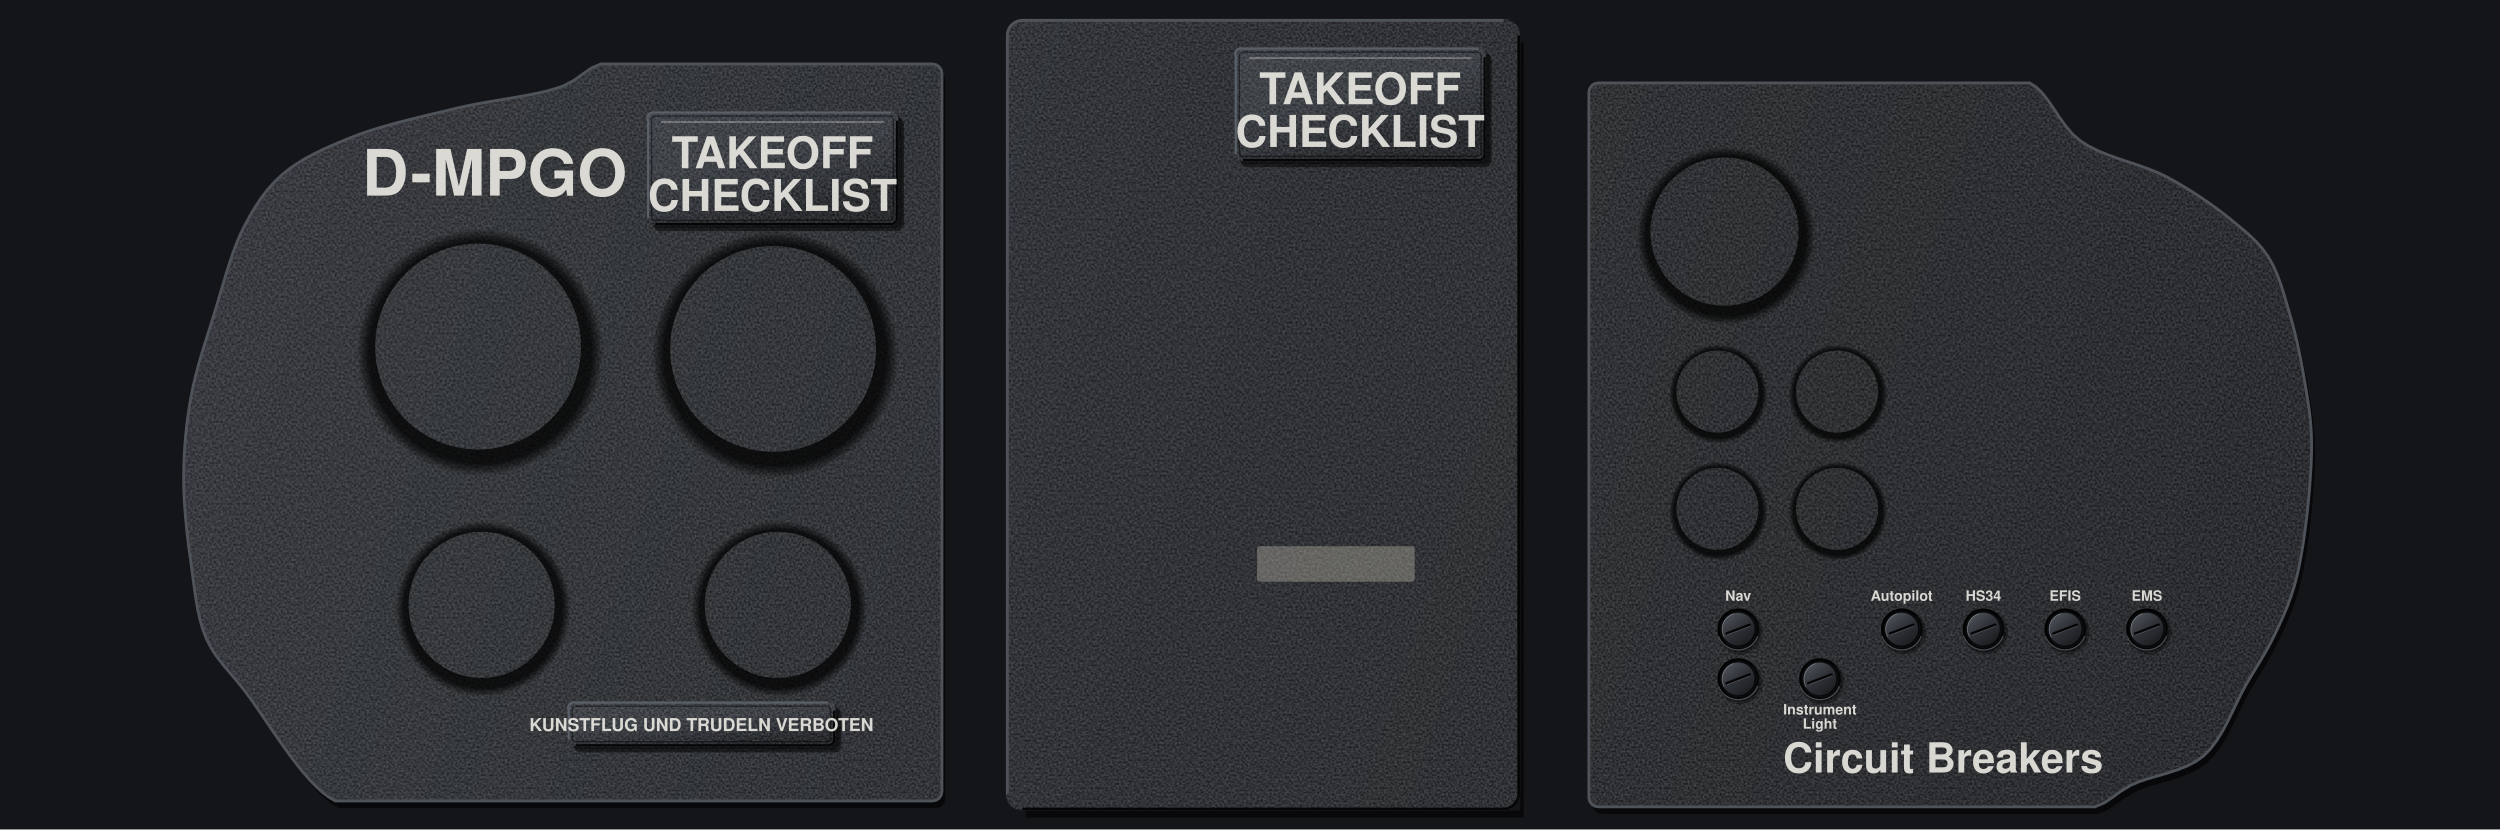
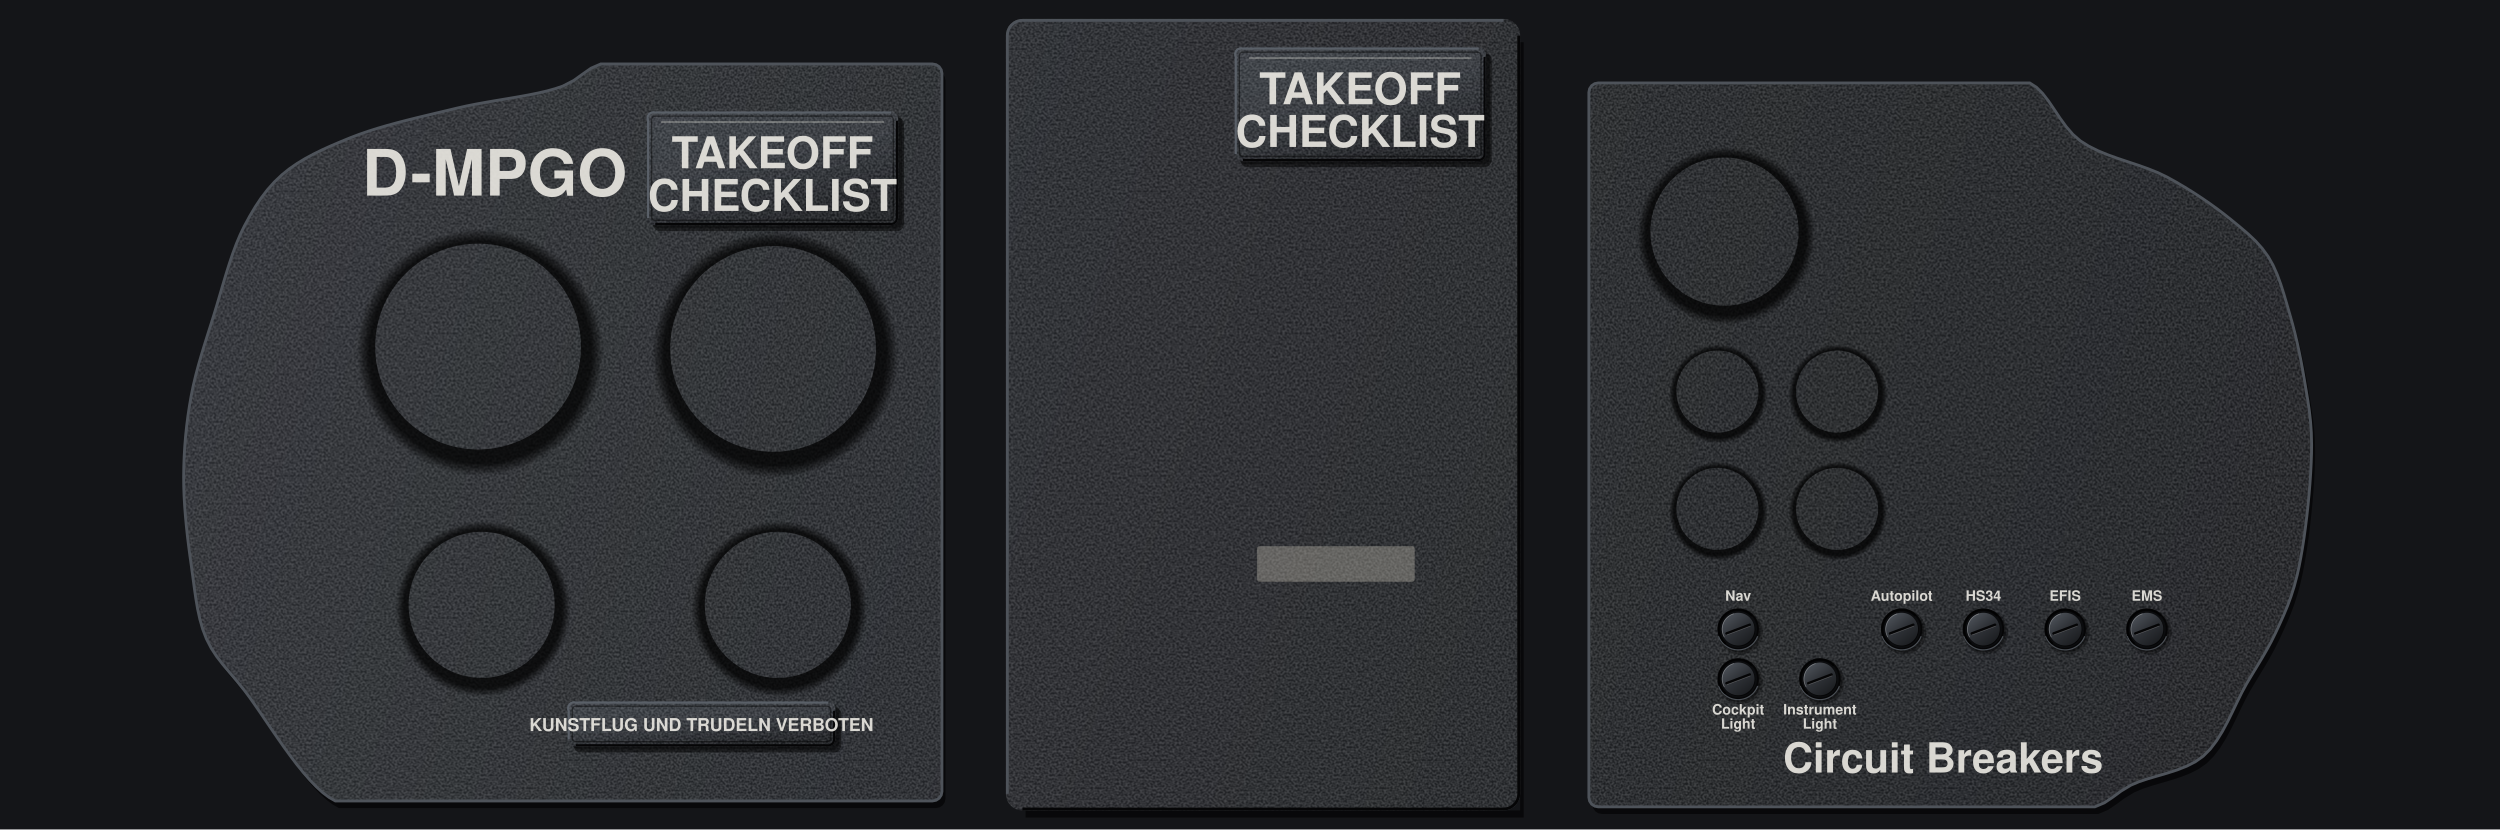
<svg xmlns="http://www.w3.org/2000/svg" viewBox="0 0 2110 700" preserveAspectRatio="xMidYMid slice">
  <defs>
    <filter id="nz" x="0" y="0" width="240" height="240" filterUnits="userSpaceOnUse" color-interpolation-filters="sRGB">
      <feTurbulence type="fractalNoise" baseFrequency="0.55" numOctaves="1" seed="7" stitchTiles="stitch" />
      <feColorMatrix values="2.2 0 0 0 -0.6 2.2 0 0 0 -0.6 2.2 0 0 0 -0.6 0 0 0 0 0.14" />
    </filter>
    <pattern id="gr" width="240" height="240" patternUnits="userSpaceOnUse">
      <rect width="240" height="240" filter="url(#nz)" />
    </pattern>
    <pattern id="gp" width="240" height="240" patternUnits="userSpaceOnUse">
      <rect width="240" height="240" fill="#26282C" />
      <rect width="240" height="240" fill="url(#gr)" />
    </pattern>
    <pattern id="br" width="300" height="7" patternUnits="userSpaceOnUse">
      <path d="M0 1.2H300M0 4.6H300" stroke="#FFFFFF" stroke-opacity=".16" stroke-width=".8" />
      <path d="M0 2.9H300M0 6.1H300" stroke="#000000" stroke-opacity=".1" stroke-width=".7" />
    </pattern>
    <linearGradient id="pp" gradientUnits="userSpaceOnUse" x1="0" y1="0" x2="2110" y2="700">
      <stop offset="0" stop-color="#303338" />
      <stop offset=".45" stop-color="#26282C" />
      <stop offset="1" stop-color="#1D1F22" />
    </linearGradient>
    <linearGradient id="pl" x1="0" y1="0" x2=".35" y2="1">
      <stop offset="0" stop-color="#DADDE1" />
      <stop offset=".45" stop-color="#C6CACF" />
      <stop offset="1" stop-color="#A9AEB4" />
    </linearGradient>
    <linearGradient id="an" x1="0" y1="0" x2=".5" y2="1">
      <stop offset="0" stop-color="#3A3E44" />
      <stop offset=".5" stop-color="#34383E" />
      <stop offset="1" stop-color="#1C1E22" />
    </linearGradient>
    <radialGradient id="sd" cx=".508" cy=".522" r=".5">
      <stop offset=".86" stop-color="#000000" stop-opacity=".75" />
      <stop offset=".91" stop-color="#000000" stop-opacity=".4" />
      <stop offset=".956" stop-color="#000000" stop-opacity="0" />
    </radialGradient>
    <linearGradient id="rf" x1="0" y1="0" x2=".4" y2="1">
      <stop offset="0" stop-color="#08090A" />
      <stop offset=".5" stop-color="#191B1E" />
      <stop offset="1" stop-color="#2A2D31" />
    </linearGradient>
    <radialGradient id="rv" cx=".36" cy=".3" r=".78">
      <stop offset="0" stop-color="#F2F4F6" />
      <stop offset=".5" stop-color="#A9AEB4" />
      <stop offset="1" stop-color="#5E646B" />
    </radialGradient>
    <radialGradient id="ch" cx=".4" cy=".35" r=".7">
      <stop offset="0" stop-color="#E3E6EA" />
      <stop offset=".55" stop-color="#8E949B" />
      <stop offset=".85" stop-color="#4A4F56" />
      <stop offset="1" stop-color="#1A1C1F" />
    </radialGradient>
    <radialGradient id="hl" cx=".62" cy=".66" r=".62">
      <stop offset="0" stop-color="#000000" />
      <stop offset=".7" stop-color="#050506" />
      <stop offset="1" stop-color="#1A1C1F" />
    </radialGradient>
    <radialGradient id="kn" cx=".38" cy=".32" r=".72">
      <stop offset="0" stop-color="#6E747C" />
      <stop offset=".5" stop-color="#2E3136" />
      <stop offset="1" stop-color="#0E0F11" />
    </radialGradient>
    <radialGradient id="ln" cx=".4" cy=".35" r=".7">
      <stop offset="0" stop-color="#2E3238" />
      <stop offset=".7" stop-color="#1B1E22" />
      <stop offset="1" stop-color="#0A0B0C" />
    </radialGradient>
    <linearGradient id="a" x1="0.15" y1="0.05" x2="0.85" y2="0.95">
      <stop offset="0" stop-color="#6B717A" />
      <stop offset="0.35" stop-color="#34383E" />
      <stop offset="0.72" stop-color="#1C1E22" />
      <stop offset="1" stop-color="#0B0C0E" />
    </linearGradient>
    <linearGradient id="b" x1="0.15" y1="0.05" x2="0.85" y2="0.95">
      <stop offset="0" stop-color="#DDE1E5" />
      <stop offset="0.3" stop-color="#7A8088" />
      <stop offset="0.55" stop-color="#2E3136" />
      <stop offset="1" stop-color="#000" />
    </linearGradient>
    <radialGradient id="bk" gradientUnits="userSpaceOnUse" cx="35" cy="40" r="30">
      <stop offset="0" stop-color="#3A3E44" />
      <stop offset=".35" stop-color="#24272B" />
      <stop offset=".8" stop-color="#121316" />
      <stop offset="1" stop-color="#0B0C0E" />
    </radialGradient>
    <linearGradient id="pg" x1="0.15" y1="0.05" x2="0.85" y2="0.95">
      <stop offset="0" stop-color="#4E535A" />
      <stop offset="0.5" stop-color="#2E3136" />
      <stop offset="1" stop-color="#1A1C1F" />
    </linearGradient>
    <g id="bp">
      <circle cx="45" cy="52" r="31" fill="#000" fill-opacity="0.3" />
      <circle cx="44" cy="51" r="29" fill="#000" fill-opacity="0.3" />
      <circle cx="42" cy="48" r="28.6" fill="#050506" />
      <circle cx="42" cy="48" r="28.6" fill="none" stroke="#5A6068" stroke-opacity="0.8" stroke-width="1.6" stroke-dasharray="70 110" transform="rotate(20 42 48)" />
      <circle cx="42" cy="48" r="26" fill="#0B0C0E" />
      <circle cx="42" cy="48" r="26.4" fill="none" stroke="#000" stroke-opacity="0.7" stroke-width="3" stroke-dasharray="84 80" transform="rotate(134 42 48)" />
      <circle cx="43" cy="49.2" r="22.6" fill="#000" fill-opacity="0.55" />
      <circle cx="42" cy="48" r="22.6" fill="url(#pg)" />
      <circle cx="42" cy="48" r="22" fill="none" stroke="#FFFFFF" stroke-opacity="0.3" stroke-width="1" stroke-dasharray="40 98" transform="rotate(150 42 48)" />
      <path d="M26 54L58 42" stroke="#050506" stroke-width="3.6" stroke-linecap="round" />
      <path d="M26.6 55.8L58.6 43.8" stroke="#FFFFFF" stroke-opacity="0.22" stroke-width="1" stroke-linecap="round" />
    </g>
  </defs>
  <rect x="0" y="0" width="2110" height="700" fill="#141518" />
  <path d="M795 62 L794.39 58.94 L792.66 56.34 L790.06 54.61 L787 54 L507 54 L498.87 57.54 L491.7 62.55 L484.17 67.95 L475 72.66 L468.66 74.82 L461.62 76.77 L454.01 78.53 L445.93 80.15 L437.48 81.69 L428.79 83.17 L419.95 84.64 L411.08 86.15 L402.3 87.74 L393.7 89.45 L385.4 91.32 L377.14 93.3 L368.76 95.29 L360.3 97.31 L351.81 99.36 L343.34 101.47 L334.95 103.65 L326.67 105.92 L318.57 108.29 L310.69 110.79 L303.09 113.42 L295.8 116.2 L287.67 119.52 L279.72 122.91 L271.99 126.4 L264.53 130.07 L257.38 133.94 L250.58 138.07 L244.17 142.51 L238.2 147.3 L231.63 153.52 L225.74 160.12 L220.38 167.13 L215.42 174.57 L210.74 182.46 L206.2 190.84 L202.7 198.09 L199.44 205.86 L196.4 214.03 L193.54 222.5 L190.82 231.16 L188.2 239.9 L185.64 248.61 L183.12 257.17 L180.6 265.48 L177.88 274.14 L175.15 282.72 L172.47 291.26 L169.89 299.76 L167.44 308.26 L165.18 316.77 L163.15 325.31 L161.4 333.9 L159.92 342.38 L158.64 350.86 L157.55 359.34 L156.66 367.85 L155.96 376.39 L155.45 384.98 L155.13 393.62 L155 402.32 L155.08 410.51 L155.37 418.83 L155.85 427.23 L156.5 435.67 L157.29 444.11 L158.19 452.51 L159.2 460.81 L160.27 468.97 L161.4 476.96 L162.68 486.31 L163.91 495.64 L165.23 504.87 L166.77 513.92 L168.69 522.71 L171.12 531.15 L174.2 539.16 L178.23 547.01 L182.86 554.1 L188.02 560.82 L193.67 567.56 L199.74 574.72 L206.2 582.7 L210.31 588.17 L214.69 594.32 L219.3 601.01 L224.13 608.1 L229.15 615.48 L234.31 623.01 L239.61 630.56 L245 638 L250.45 645.2 L255.95 652.02 L261.45 658.34 L266.94 664.03 L272.38 668.96 L277.74 672.99 L283 676 L787 676 L790.06 675.39 L792.66 673.66 L794.39 671.06 L795 668Z" transform="translate(3 6)" fill="#000000" fill-opacity="0.6" />
  <path data-plate="left" d="M795 62 L794.39 58.94 L792.66 56.34 L790.06 54.61 L787 54 L507 54 L498.87 57.54 L491.7 62.55 L484.17 67.95 L475 72.66 L468.66 74.82 L461.62 76.77 L454.01 78.53 L445.93 80.15 L437.48 81.69 L428.79 83.17 L419.95 84.64 L411.08 86.15 L402.3 87.74 L393.7 89.45 L385.4 91.32 L377.14 93.3 L368.76 95.29 L360.3 97.31 L351.81 99.36 L343.34 101.47 L334.95 103.65 L326.67 105.92 L318.57 108.29 L310.69 110.79 L303.09 113.42 L295.8 116.2 L287.67 119.52 L279.72 122.91 L271.99 126.4 L264.53 130.07 L257.38 133.94 L250.58 138.07 L244.17 142.51 L238.2 147.3 L231.63 153.52 L225.74 160.12 L220.38 167.13 L215.42 174.57 L210.74 182.46 L206.2 190.84 L202.7 198.09 L199.44 205.86 L196.4 214.03 L193.54 222.5 L190.82 231.16 L188.2 239.9 L185.64 248.61 L183.12 257.17 L180.6 265.48 L177.88 274.14 L175.15 282.72 L172.47 291.26 L169.89 299.76 L167.44 308.26 L165.18 316.77 L163.15 325.31 L161.4 333.9 L159.92 342.38 L158.64 350.86 L157.55 359.34 L156.66 367.85 L155.96 376.39 L155.45 384.98 L155.13 393.62 L155 402.32 L155.08 410.51 L155.37 418.83 L155.85 427.23 L156.5 435.67 L157.29 444.11 L158.19 452.51 L159.2 460.81 L160.27 468.97 L161.4 476.96 L162.68 486.31 L163.91 495.64 L165.23 504.87 L166.77 513.92 L168.69 522.71 L171.12 531.15 L174.2 539.16 L178.23 547.01 L182.86 554.1 L188.02 560.82 L193.67 567.56 L199.74 574.72 L206.2 582.7 L210.31 588.17 L214.69 594.32 L219.3 601.01 L224.13 608.1 L229.15 615.48 L234.31 623.01 L239.61 630.56 L245 638 L250.45 645.2 L255.95 652.02 L261.45 658.34 L266.94 664.03 L272.38 668.96 L277.74 672.99 L283 676 L787 676 L790.06 675.39 L792.66 673.66 L794.39 671.06 L795 668Z" fill="url(#pp)" />
  <path d="M795 62 L794.39 58.94 L792.66 56.34 L790.06 54.61 L787 54 L507 54 L498.87 57.54 L491.7 62.55 L484.17 67.95 L475 72.66 L468.66 74.82 L461.62 76.77 L454.01 78.53 L445.93 80.15 L437.48 81.69 L428.79 83.17 L419.95 84.64 L411.08 86.15 L402.3 87.74 L393.7 89.45 L385.4 91.32 L377.14 93.3 L368.76 95.29 L360.3 97.31 L351.81 99.36 L343.34 101.47 L334.95 103.65 L326.67 105.92 L318.57 108.29 L310.69 110.79 L303.09 113.42 L295.8 116.2 L287.67 119.52 L279.72 122.91 L271.99 126.4 L264.53 130.07 L257.38 133.94 L250.58 138.07 L244.17 142.51 L238.2 147.3 L231.63 153.52 L225.74 160.12 L220.38 167.13 L215.42 174.57 L210.74 182.46 L206.2 190.84 L202.7 198.09 L199.44 205.86 L196.4 214.03 L193.54 222.5 L190.82 231.16 L188.2 239.9 L185.64 248.61 L183.12 257.17 L180.6 265.48 L177.88 274.14 L175.15 282.72 L172.47 291.26 L169.89 299.76 L167.44 308.26 L165.18 316.77 L163.15 325.31 L161.4 333.9 L159.92 342.38 L158.64 350.86 L157.55 359.34 L156.66 367.85 L155.96 376.39 L155.45 384.98 L155.13 393.62 L155 402.32 L155.08 410.51 L155.37 418.83 L155.85 427.23 L156.5 435.67 L157.29 444.11 L158.19 452.51 L159.2 460.81 L160.27 468.97 L161.4 476.96 L162.68 486.31 L163.91 495.64 L165.23 504.87 L166.77 513.92 L168.69 522.71 L171.12 531.15 L174.2 539.16 L178.23 547.01 L182.86 554.1 L188.02 560.82 L193.67 567.56 L199.74 574.72 L206.2 582.7 L210.31 588.17 L214.69 594.32 L219.3 601.01 L224.13 608.1 L229.15 615.48 L234.31 623.01 L239.61 630.56 L245 638 L250.45 645.2 L255.95 652.02 L261.45 658.34 L266.94 664.03 L272.38 668.96 L277.74 672.99 L283 676 L787 676 L790.06 675.39 L792.66 673.66 L794.39 671.06 L795 668Z" fill="url(#gr)" />
  <path d="M795 62 L794.39 58.94 L792.66 56.34 L790.06 54.61 L787 54 L507 54 L498.87 57.54 L491.7 62.55 L484.17 67.95 L475 72.66 L468.66 74.82 L461.62 76.77 L454.01 78.53 L445.93 80.15 L437.48 81.69 L428.79 83.17 L419.95 84.64 L411.08 86.15 L402.3 87.74 L393.7 89.45 L385.4 91.32 L377.14 93.3 L368.76 95.29 L360.3 97.31 L351.81 99.36 L343.34 101.47 L334.95 103.65 L326.67 105.92 L318.57 108.29 L310.69 110.79 L303.09 113.42 L295.8 116.2 L287.67 119.52 L279.72 122.91 L271.99 126.4 L264.53 130.07 L257.38 133.94 L250.58 138.07 L244.17 142.51 L238.2 147.3 L231.63 153.52 L225.74 160.12 L220.38 167.13 L215.42 174.57 L210.74 182.46 L206.2 190.84 L202.7 198.09 L199.44 205.86 L196.4 214.03 L193.54 222.5 L190.82 231.16 L188.2 239.9 L185.64 248.61 L183.12 257.17 L180.6 265.48 L177.88 274.14 L175.15 282.72 L172.47 291.26 L169.89 299.76 L167.44 308.26 L165.18 316.77 L163.15 325.31 L161.4 333.9 L159.92 342.38 L158.64 350.86 L157.55 359.34 L156.66 367.85 L155.96 376.39 L155.45 384.98 L155.13 393.62 L155 402.32 L155.08 410.51 L155.37 418.83 L155.85 427.23 L156.5 435.67 L157.29 444.11 L158.19 452.51 L159.2 460.81 L160.27 468.97 L161.4 476.96 L162.68 486.31 L163.91 495.64 L165.23 504.87 L166.77 513.92 L168.69 522.71 L171.12 531.15 L174.2 539.16 L178.23 547.01 L182.86 554.1 L188.02 560.82 L193.67 567.56 L199.74 574.72 L206.2 582.7 L210.31 588.17 L214.69 594.32 L219.3 601.01 L224.13 608.1 L229.15 615.48 L234.31 623.01 L239.61 630.56 L245 638 L250.45 645.2 L255.95 652.02 L261.45 658.34 L266.94 664.03 L272.38 668.96 L277.74 672.99 L283 676 L787 676 L790.06 675.39 L792.66 673.66 L794.39 671.06 L795 668Z" fill="none" stroke="#4E535A" stroke-width="2.4" />
  <path d="M1341 78 L1341.61 74.94 L1343.34 72.34 L1345.94 70.61 L1349 70 L1713.1 70 L1718.81 73.67 L1724.02 78.9 L1728.94 85.26 L1733.74 92.33 L1738.63 99.66 L1743.81 106.81 L1749.47 113.37 L1755.8 118.88 L1762.81 123.3 L1770.49 127.13 L1778.68 130.52 L1787.21 133.6 L1795.9 136.51 L1804.6 139.41 L1813.12 142.44 L1821.31 145.73 L1829 149.43 L1836.53 153.6 L1843.97 157.98 L1851.25 162.51 L1858.35 167.16 L1865.2 171.88 L1871.78 176.64 L1878.02 181.39 L1883.9 186.09 L1891.01 191.94 L1897.63 197.62 L1903.75 203.43 L1909.34 209.67 L1914.4 216.64 L1918.45 223.81 L1921.92 231.6 L1924.95 239.83 L1927.67 248.34 L1930.21 256.96 L1932.7 265.52 L1934.86 273.15 L1936.87 280.9 L1938.73 288.76 L1940.46 296.68 L1942.06 304.64 L1943.54 312.59 L1944.9 320.51 L1946.4 329.43 L1947.83 338.1 L1949.09 346.8 L1950.09 355.75 L1950.76 365.24 L1951 375.5 L1950.91 382.85 L1950.64 390.8 L1950.2 399.25 L1949.61 408.07 L1948.86 417.15 L1947.98 426.37 L1946.98 435.63 L1945.85 444.81 L1944.62 453.8 L1943.28 462.47 L1941.86 470.72 L1940.37 478.42 L1938.8 485.48 L1936.3 494.94 L1933.55 503.56 L1930.59 511.58 L1927.41 519.23 L1924.04 526.75 L1920.5 534.36 L1916.87 541.67 L1913.05 548.69 L1909.05 555.58 L1904.88 562.5 L1900.56 569.63 L1896.1 577.13 L1892.09 584.51 L1888.15 592.52 L1884.16 600.87 L1880.01 609.29 L1875.58 617.52 L1870.77 625.27 L1865.44 632.26 L1859.5 638.23 L1852.93 642.89 L1845.5 646.69 L1837.49 649.83 L1829.17 652.51 L1820.84 654.94 L1812.76 657.31 L1805.22 659.82 L1798.5 662.67 L1790.26 667.63 L1783.13 672.87 L1776.06 677.6 L1768 681 L1349 681 L1345.94 680.39 L1343.34 678.66 L1341.61 676.06 L1341 673Z" transform="translate(3 6)" fill="#000000" fill-opacity="0.6" />
  <path data-plate="right" d="M1341 78 L1341.61 74.94 L1343.34 72.34 L1345.94 70.61 L1349 70 L1713.1 70 L1718.81 73.67 L1724.02 78.9 L1728.94 85.26 L1733.74 92.33 L1738.63 99.66 L1743.81 106.81 L1749.47 113.37 L1755.8 118.88 L1762.81 123.3 L1770.49 127.13 L1778.68 130.52 L1787.21 133.6 L1795.9 136.51 L1804.6 139.41 L1813.12 142.44 L1821.31 145.73 L1829 149.43 L1836.53 153.6 L1843.97 157.98 L1851.25 162.51 L1858.35 167.16 L1865.2 171.88 L1871.78 176.64 L1878.02 181.39 L1883.9 186.09 L1891.01 191.94 L1897.63 197.62 L1903.75 203.43 L1909.34 209.67 L1914.4 216.64 L1918.45 223.81 L1921.92 231.6 L1924.95 239.83 L1927.67 248.34 L1930.21 256.96 L1932.7 265.52 L1934.86 273.15 L1936.87 280.9 L1938.73 288.76 L1940.46 296.68 L1942.06 304.64 L1943.54 312.59 L1944.9 320.51 L1946.4 329.43 L1947.83 338.1 L1949.09 346.8 L1950.09 355.75 L1950.76 365.24 L1951 375.5 L1950.91 382.85 L1950.64 390.8 L1950.2 399.25 L1949.61 408.07 L1948.86 417.15 L1947.98 426.37 L1946.98 435.63 L1945.85 444.81 L1944.62 453.8 L1943.28 462.47 L1941.86 470.72 L1940.37 478.42 L1938.8 485.48 L1936.3 494.94 L1933.55 503.56 L1930.59 511.58 L1927.41 519.23 L1924.04 526.75 L1920.5 534.36 L1916.87 541.67 L1913.05 548.69 L1909.05 555.58 L1904.88 562.5 L1900.56 569.63 L1896.1 577.13 L1892.09 584.51 L1888.15 592.52 L1884.16 600.87 L1880.01 609.29 L1875.58 617.52 L1870.77 625.27 L1865.44 632.26 L1859.5 638.23 L1852.93 642.89 L1845.5 646.69 L1837.49 649.83 L1829.17 652.51 L1820.84 654.94 L1812.76 657.31 L1805.22 659.82 L1798.5 662.67 L1790.26 667.63 L1783.13 672.87 L1776.06 677.6 L1768 681 L1349 681 L1345.94 680.39 L1343.34 678.66 L1341.61 676.06 L1341 673Z" fill="url(#pp)" />
  <path d="M1341 78 L1341.61 74.94 L1343.34 72.34 L1345.94 70.61 L1349 70 L1713.1 70 L1718.81 73.67 L1724.02 78.9 L1728.94 85.26 L1733.74 92.33 L1738.63 99.66 L1743.81 106.81 L1749.47 113.37 L1755.8 118.88 L1762.81 123.3 L1770.49 127.13 L1778.68 130.52 L1787.21 133.6 L1795.9 136.51 L1804.6 139.41 L1813.12 142.44 L1821.31 145.73 L1829 149.43 L1836.53 153.6 L1843.97 157.98 L1851.25 162.51 L1858.35 167.16 L1865.2 171.88 L1871.78 176.64 L1878.02 181.39 L1883.9 186.09 L1891.01 191.94 L1897.63 197.62 L1903.75 203.43 L1909.34 209.67 L1914.4 216.64 L1918.45 223.81 L1921.92 231.6 L1924.95 239.83 L1927.67 248.34 L1930.21 256.96 L1932.7 265.52 L1934.86 273.15 L1936.87 280.9 L1938.73 288.76 L1940.46 296.68 L1942.06 304.64 L1943.54 312.59 L1944.9 320.51 L1946.4 329.43 L1947.83 338.1 L1949.09 346.8 L1950.09 355.75 L1950.76 365.24 L1951 375.5 L1950.91 382.85 L1950.64 390.8 L1950.2 399.25 L1949.61 408.07 L1948.86 417.15 L1947.98 426.37 L1946.98 435.63 L1945.85 444.81 L1944.62 453.8 L1943.28 462.47 L1941.86 470.72 L1940.37 478.42 L1938.8 485.48 L1936.3 494.94 L1933.55 503.56 L1930.59 511.58 L1927.41 519.23 L1924.04 526.75 L1920.5 534.36 L1916.87 541.67 L1913.05 548.69 L1909.05 555.58 L1904.88 562.5 L1900.56 569.63 L1896.1 577.13 L1892.09 584.51 L1888.15 592.52 L1884.16 600.87 L1880.01 609.29 L1875.58 617.52 L1870.77 625.27 L1865.44 632.26 L1859.5 638.23 L1852.93 642.89 L1845.5 646.69 L1837.49 649.83 L1829.17 652.51 L1820.84 654.94 L1812.76 657.31 L1805.22 659.82 L1798.5 662.67 L1790.26 667.63 L1783.13 672.87 L1776.06 677.6 L1768 681 L1349 681 L1345.94 680.39 L1343.34 678.66 L1341.61 676.06 L1341 673Z" fill="url(#gr)" />
  <path d="M1341 78 L1341.61 74.94 L1343.34 72.34 L1345.94 70.61 L1349 70 L1713.1 70 L1718.81 73.67 L1724.02 78.9 L1728.94 85.26 L1733.74 92.33 L1738.63 99.66 L1743.81 106.81 L1749.47 113.37 L1755.8 118.88 L1762.81 123.3 L1770.49 127.13 L1778.68 130.52 L1787.21 133.6 L1795.9 136.51 L1804.6 139.41 L1813.12 142.44 L1821.31 145.73 L1829 149.43 L1836.53 153.6 L1843.97 157.98 L1851.25 162.51 L1858.35 167.16 L1865.2 171.88 L1871.78 176.64 L1878.02 181.39 L1883.9 186.09 L1891.01 191.94 L1897.63 197.62 L1903.75 203.43 L1909.34 209.67 L1914.4 216.64 L1918.45 223.81 L1921.92 231.6 L1924.95 239.83 L1927.67 248.34 L1930.21 256.96 L1932.7 265.52 L1934.86 273.15 L1936.87 280.9 L1938.73 288.76 L1940.46 296.68 L1942.06 304.64 L1943.54 312.59 L1944.9 320.51 L1946.4 329.43 L1947.83 338.1 L1949.09 346.8 L1950.09 355.75 L1950.76 365.24 L1951 375.5 L1950.91 382.85 L1950.64 390.8 L1950.2 399.25 L1949.61 408.07 L1948.86 417.15 L1947.98 426.37 L1946.98 435.63 L1945.85 444.81 L1944.62 453.8 L1943.28 462.47 L1941.86 470.72 L1940.37 478.42 L1938.8 485.48 L1936.3 494.94 L1933.55 503.56 L1930.59 511.58 L1927.41 519.23 L1924.04 526.75 L1920.5 534.36 L1916.87 541.67 L1913.05 548.69 L1909.05 555.58 L1904.88 562.5 L1900.56 569.63 L1896.1 577.13 L1892.09 584.51 L1888.15 592.52 L1884.16 600.87 L1880.01 609.29 L1875.58 617.52 L1870.77 625.27 L1865.44 632.26 L1859.5 638.23 L1852.93 642.89 L1845.5 646.69 L1837.49 649.83 L1829.17 652.51 L1820.84 654.94 L1812.76 657.31 L1805.22 659.82 L1798.5 662.67 L1790.26 667.63 L1783.13 672.87 L1776.06 677.6 L1768 681 L1349 681 L1345.94 680.39 L1343.34 678.66 L1341.61 676.06 L1341 673Z" fill="none" stroke="#4E535A" stroke-width="2.4" />
  <path d="M1283 35.6h3V690H865.6v-6H1283z" fill="#000000" fill-opacity="0.6" />
  <rect data-plate="centre" x="849" y="16" width="434" height="668" rx="14" fill="url(#pp)" />
  <rect x="849" y="16" width="434" height="668" rx="13.9" fill="url(#gr)" />
  <path d="M1269 17.2H863A12.8 12.8 0 0 0 850.2 30V670" fill="none" stroke="#4E535A" stroke-width="2.4" />
  <path d="M1281.8 30V670A12.8 12.8 0 0 1 1269 682.8H863" fill="none" stroke="#050506" stroke-width="2.4" />
  <path d="M294.46 292.5a109.04 109.04 0 1 0 218.09 0a109.04 109.04 0 1 0 -218.09 0zM316.65 292.5a86.85 86.85 0 1 0 173.7 0a86.85 86.85 0 1 0 -173.7 0z" fill="url(#sd)" fill-rule="evenodd" />
  <path d="M543.46 294.5a109.04 109.04 0 1 0 218.09 0a109.04 109.04 0 1 0 -218.09 0zM565.65 294.5a86.85 86.85 0 1 0 173.7 0a86.85 86.85 0 1 0 -173.7 0z" fill="url(#sd)" fill-rule="evenodd" />
  <path d="M329.1 510.5a77.4 77.4 0 1 0 154.81 0a77.4 77.4 0 1 0 -154.81 0zM344.85 510.5a61.65 61.65 0 1 0 123.3 0a61.65 61.65 0 1 0 -123.3 0z" fill="url(#sd)" fill-rule="evenodd" />
  <path d="M579.1 510.5a77.4 77.4 0 1 0 154.81 0a77.4 77.4 0 1 0 -154.81 0zM594.85 510.5a61.65 61.65 0 1 0 123.3 0a61.65 61.65 0 1 0 -123.3 0z" fill="url(#sd)" fill-rule="evenodd" />
  <path d="M1376.96 195.5a78.53 78.53 0 1 0 157.07 0a78.53 78.53 0 1 0 -157.07 0zM1392.95 195.5a62.55 62.55 0 1 0 125.1 0a62.55 62.55 0 1 0 -125.1 0z" fill="url(#sd)" fill-rule="evenodd" />
  <path d="M1405.99 330.5a43.5 43.5 0 1 0 87.01 0a43.5 43.5 0 1 0 -87.01 0zM1414.85 330.5a34.65 34.65 0 1 0 69.3 0a34.65 34.65 0 1 0 -69.3 0z" fill="url(#sd)" fill-rule="evenodd" />
  <path d="M1506.99 330.5a43.5 43.5 0 1 0 87.01 0a43.5 43.5 0 1 0 -87.01 0zM1515.85 330.5a34.65 34.65 0 1 0 69.3 0a34.65 34.65 0 1 0 -69.3 0z" fill="url(#sd)" fill-rule="evenodd" />
  <path d="M1405.99 429.5a43.5 43.5 0 1 0 87.01 0a43.5 43.5 0 1 0 -87.01 0zM1414.85 429.5a34.65 34.65 0 1 0 69.3 0a34.65 34.65 0 1 0 -69.3 0z" fill="url(#sd)" fill-rule="evenodd" />
  <path d="M1506.99 429.5a43.5 43.5 0 1 0 87.01 0a43.5 43.5 0 1 0 -87.01 0zM1515.85 429.5a34.65 34.65 0 1 0 69.3 0a34.65 34.65 0 1 0 -69.3 0z" fill="url(#sd)" fill-rule="evenodd" />
  <text x="417.49" y="165.06" font-family="Helvetica, Arial, sans-serif" font-size="54" font-weight="bold" fill="#ECEAE3" fill-opacity="0.9" text-anchor="middle" textLength="197" lengthAdjust="spacingAndGlyphs">D-MPGO</text>
  <rect x="551" y="99" width="212" height="96" rx="6" fill="#000000" fill-opacity="0.5" />
  <rect x="549.5" y="96.5" width="212" height="96" rx="6" fill="#000000" fill-opacity="0.3" />
  <rect x="546" y="94" width="212" height="96" rx="6" data-card="" fill="url(#an)" />
  <rect x="546" y="94" width="212" height="96" rx="6" fill="url(#gr)" />
  <path d="M547 184V102A5 5 0 0 1 553 95H752" fill="none" stroke="#5A6068" stroke-width="1.8" />
  <path d="M757 102V184A5 5 0 0 1 751 189H553" fill="none" stroke="#050506" stroke-width="1.8" />
  <rect x="550" y="98" width="204" height="88" rx="3" fill="none" stroke="#000000" stroke-opacity="0.45" stroke-width="1.2" />
  <path d="M558 103 H746" stroke="#ECEAE3" stroke-width="1.5" stroke-opacity="0.32" />
  <text x="652" y="142" font-family="Helvetica, Arial, sans-serif" font-size="37" font-weight="bold" fill="#ECEAE3" fill-opacity="0.9" text-anchor="middle" textLength="154" lengthAdjust="spacingAndGlyphs">TAKEOFF</text>
  <text x="652" y="178" font-family="Helvetica, Arial, sans-serif" font-size="37" font-weight="bold" fill="#ECEAE3" fill-opacity="0.9" text-anchor="middle" textLength="194" lengthAdjust="spacingAndGlyphs">CHECKLIST</text>
  <rect x="484" y="597" width="226" height="38" rx="6" fill="#000000" fill-opacity="0.5" />
  <rect x="482.5" y="594.5" width="226" height="38" rx="6" fill="#000000" fill-opacity="0.3" />
  <rect x="479" y="592" width="226" height="38" rx="6" fill="url(#an)" />
  <rect x="479" y="592" width="226" height="38" rx="6" fill="url(#gr)" />
  <path d="M480 624V600A5 5 0 0 1 486 593H699" fill="none" stroke="#5A6068" stroke-width="1.8" />
  <path d="M704 600V624A5 5 0 0 1 698 629H486" fill="none" stroke="#050506" stroke-width="1.8" />
  <rect x="483" y="596" width="218" height="30" rx="3" fill="none" stroke="#000000" stroke-opacity="0.45" stroke-width="1.2" />
  <text x="592" y="617" font-family="Helvetica, Arial, sans-serif" font-size="15" font-weight="bold" fill="#ECEAE3" fill-opacity="0.9" text-anchor="middle" textLength="206" lengthAdjust="spacingAndGlyphs" data-decor="">KUNSTFLUG UND TRUDELN VERBOTEN</text>
  <rect x="1047" y="45" width="212" height="96" rx="6" fill="#000000" fill-opacity="0.5" />
  <rect x="1045.5" y="42.5" width="212" height="96" rx="6" fill="#000000" fill-opacity="0.3" />
  <rect x="1042" y="40" width="212" height="96" rx="6" data-card="" fill="url(#an)" />
  <rect x="1042" y="40" width="212" height="96" rx="6" fill="url(#gr)" />
  <path d="M1043 130V48A5 5 0 0 1 1049 41H1248" fill="none" stroke="#5A6068" stroke-width="1.8" />
  <path d="M1253 48V130A5 5 0 0 1 1247 135H1049" fill="none" stroke="#050506" stroke-width="1.8" />
  <rect x="1046" y="44" width="204" height="88" rx="3" fill="none" stroke="#000000" stroke-opacity="0.45" stroke-width="1.2" />
  <path d="M1054 49 H1242" stroke="#ECEAE3" stroke-width="1.5" stroke-opacity="0.32" />
  <text x="1148" y="88" font-family="Helvetica, Arial, sans-serif" font-size="37" font-weight="bold" fill="#ECEAE3" fill-opacity="0.9" text-anchor="middle" textLength="154" lengthAdjust="spacingAndGlyphs">TAKEOFF</text>
  <text x="1148" y="124" font-family="Helvetica, Arial, sans-serif" font-size="37" font-weight="bold" fill="#ECEAE3" fill-opacity="0.9" text-anchor="middle" textLength="194" lengthAdjust="spacingAndGlyphs">CHECKLIST</text>
  <rect x="1061" y="461" width="133" height="30" rx="2" fill="#D8D2C2" fill-opacity="0.32" />
  <g transform="translate(1467 531) scale(0.612)">
    <use href="#bp" x="-42" y="-48" />
  </g>
  <text x="1467" y="507" font-family="Helvetica, Arial, sans-serif" font-size="12" font-weight="bold" fill="#ECEAE3" fill-opacity="0.9" text-anchor="middle" data-decor="">Nav</text>
  <g transform="translate(1605 531) scale(0.612)">
    <use href="#bp" x="-42" y="-48" />
  </g>
  <text x="1605" y="507" font-family="Helvetica, Arial, sans-serif" font-size="12" font-weight="bold" fill="#ECEAE3" fill-opacity="0.9" text-anchor="middle" data-decor="">Autopilot</text>
  <g transform="translate(1674 531) scale(0.612)">
    <use href="#bp" x="-42" y="-48" />
  </g>
  <text x="1674" y="507" font-family="Helvetica, Arial, sans-serif" font-size="12" font-weight="bold" fill="#ECEAE3" fill-opacity="0.9" text-anchor="middle" data-decor="">HS34</text>
  <g transform="translate(1743 531) scale(0.612)">
    <use href="#bp" x="-42" y="-48" />
  </g>
  <text x="1743" y="507" font-family="Helvetica, Arial, sans-serif" font-size="12" font-weight="bold" fill="#ECEAE3" fill-opacity="0.9" text-anchor="middle" data-decor="">EFIS</text>
  <g transform="translate(1812 531) scale(0.612)">
    <use href="#bp" x="-42" y="-48" />
  </g>
  <text x="1812" y="507" font-family="Helvetica, Arial, sans-serif" font-size="12" font-weight="bold" fill="#ECEAE3" fill-opacity="0.9" text-anchor="middle" data-decor="">EMS</text>
  <g transform="translate(1467 573) scale(0.612)">
    <use href="#bp" x="-42" y="-48" />
  </g>
+   <text x="1467" y="603" font-family="Helvetica, Arial, sans-serif" font-size="12" font-weight="bold" fill="#ECEAE3" fill-opacity="0.9" text-anchor="middle" data-decor="">Cockpit</text>
+   <text x="1467" y="615" font-family="Helvetica, Arial, sans-serif" font-size="12" font-weight="bold" fill="#ECEAE3" fill-opacity="0.9" text-anchor="middle" data-decor="">Light</text>
  <g transform="translate(1536 573) scale(0.612)">
    <use href="#bp" x="-42" y="-48" />
  </g>
  <text x="1536" y="603" font-family="Helvetica, Arial, sans-serif" font-size="12" font-weight="bold" fill="#ECEAE3" fill-opacity="0.9" text-anchor="middle" textLength="62" lengthAdjust="spacingAndGlyphs" data-decor="">Instrument</text>
  <text x="1536" y="615" font-family="Helvetica, Arial, sans-serif" font-size="12" font-weight="bold" fill="#ECEAE3" fill-opacity="0.9" text-anchor="middle" data-decor="">Light</text>
-   <text x="1640" y="652" font-family="Helvetica, Arial, sans-serif" font-size="35" font-weight="bold" fill="#ECEAE3" fill-opacity="0.9" text-anchor="middle" textLength="230" lengthAdjust="spacingAndGlyphs">Circuit Breakers</text>
+   <text x="1640" y="652" font-family="Helvetica, Arial, sans-serif" font-size="35" font-weight="bold" fill="#ECEAE3" fill-opacity="0.9" text-anchor="middle" textLength="156" lengthAdjust="spacingAndGlyphs">Circuit Breakers</text>
</svg>
